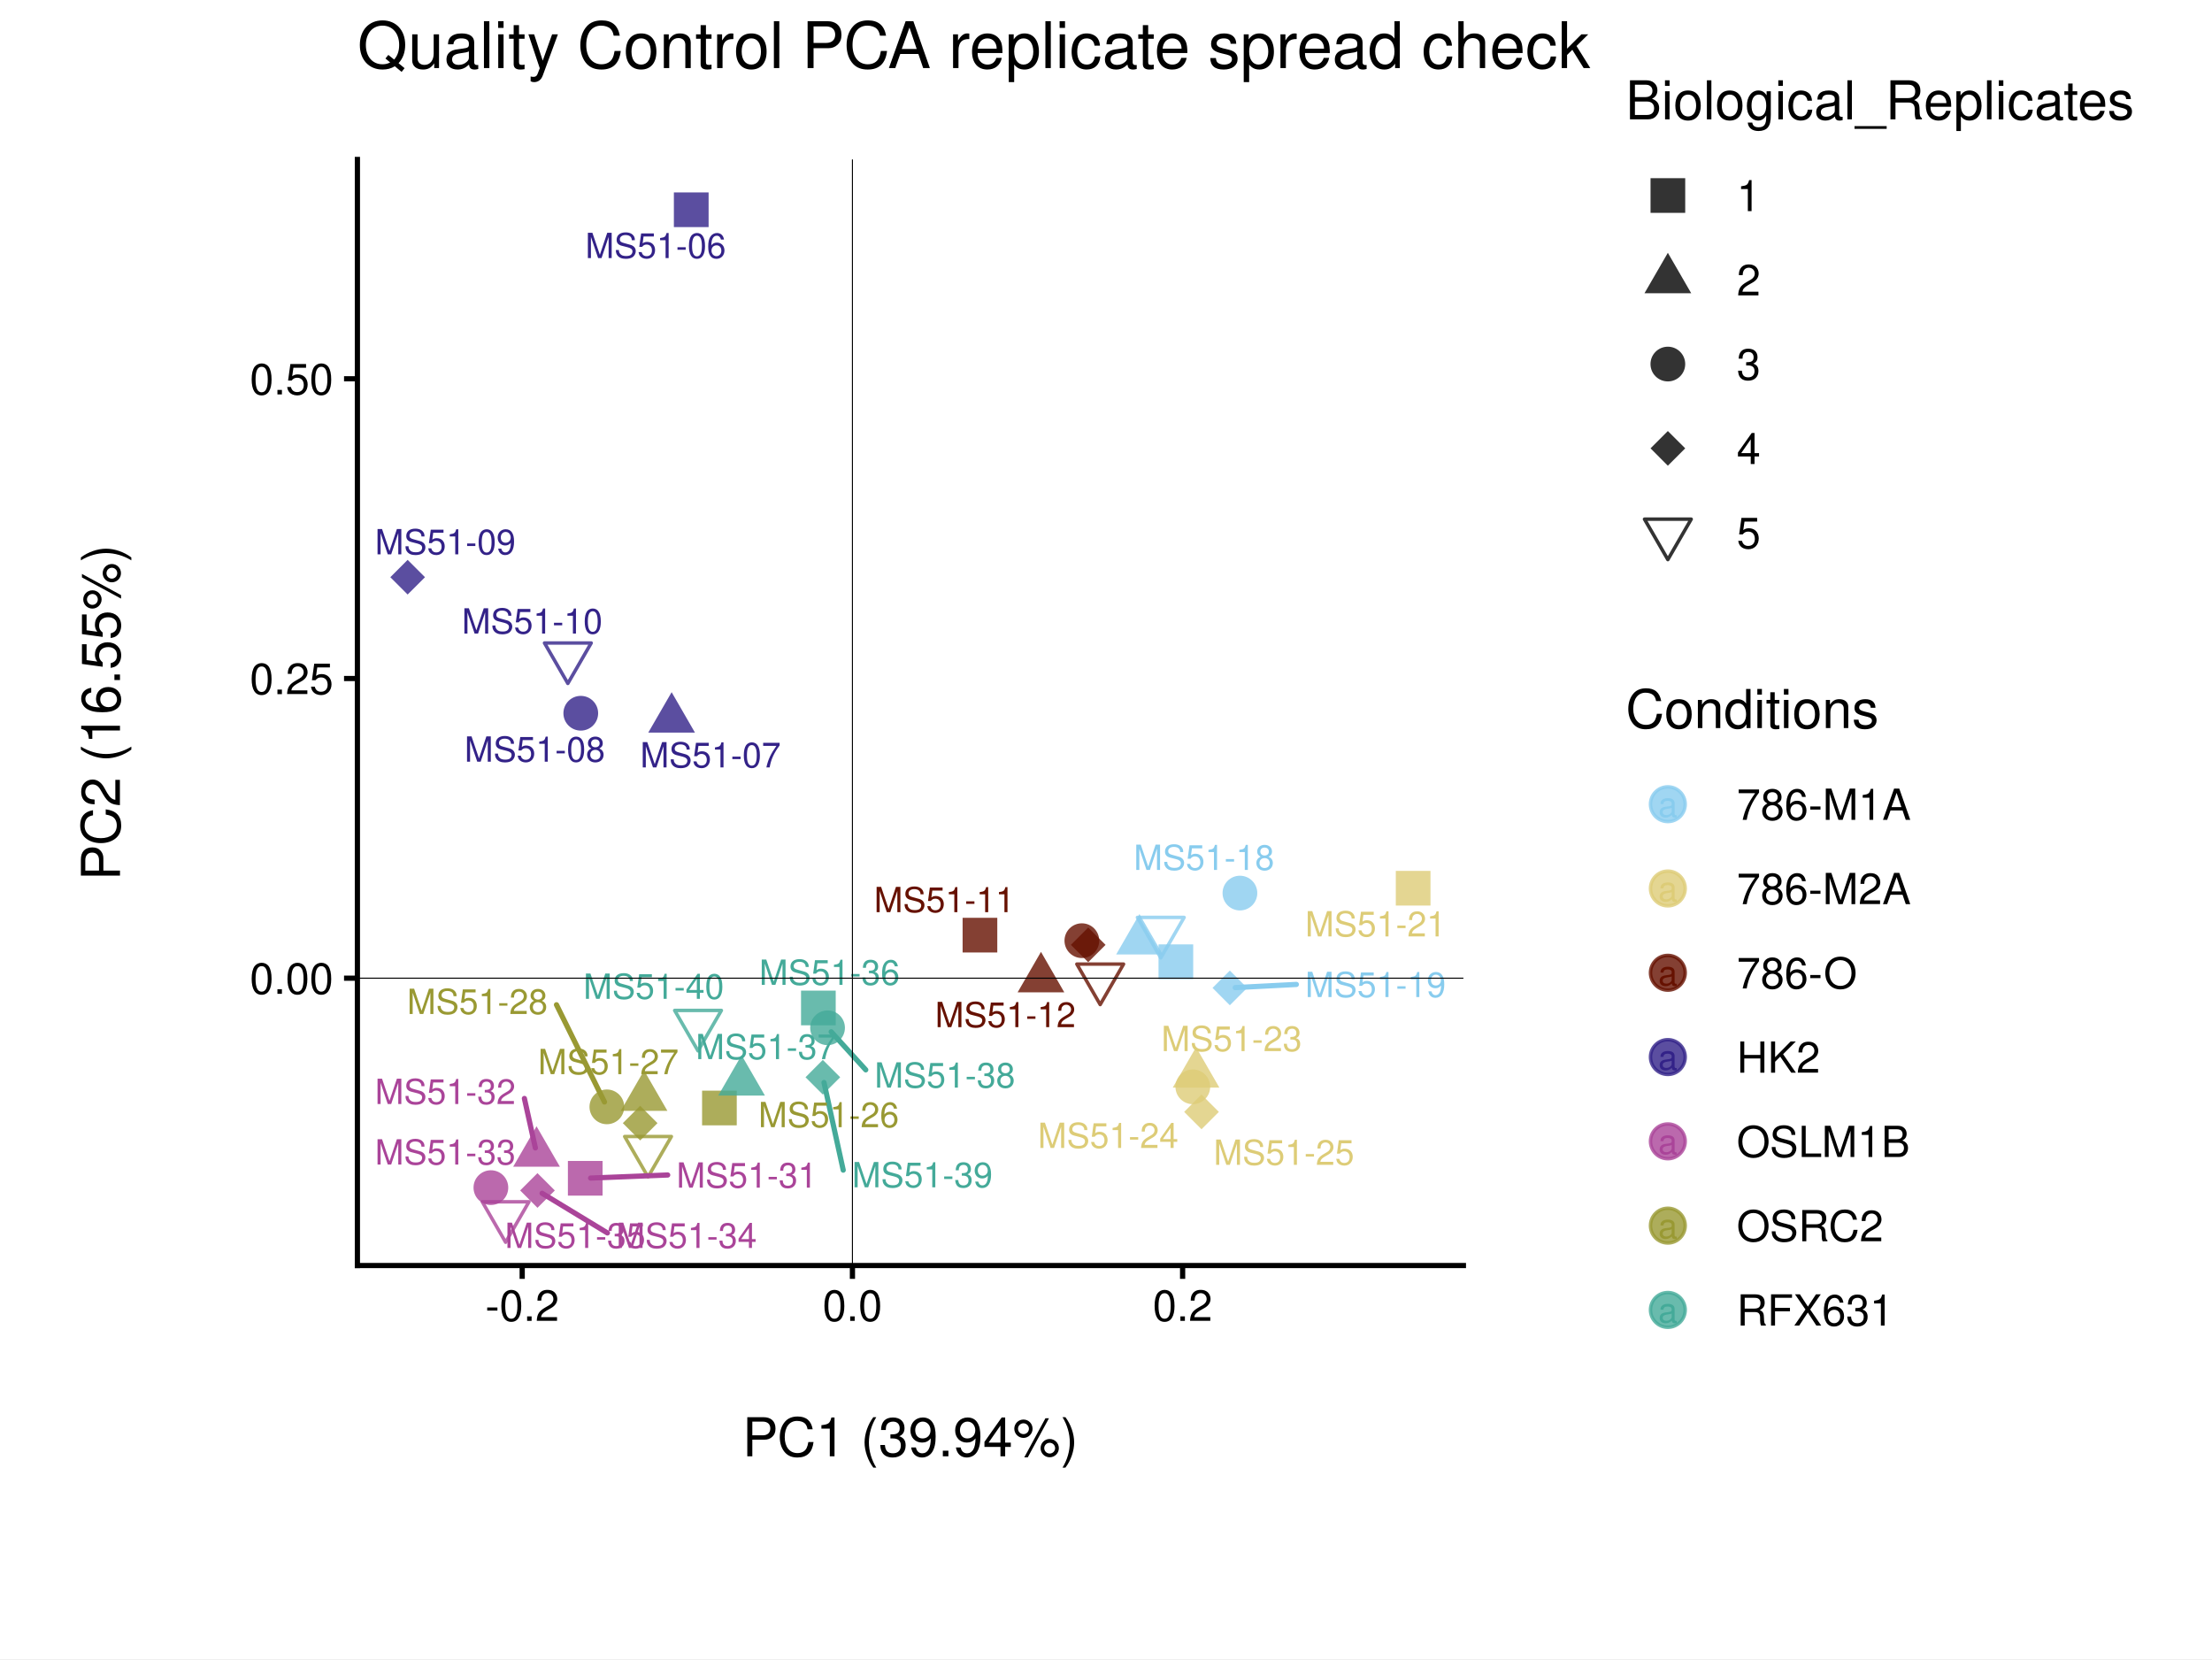
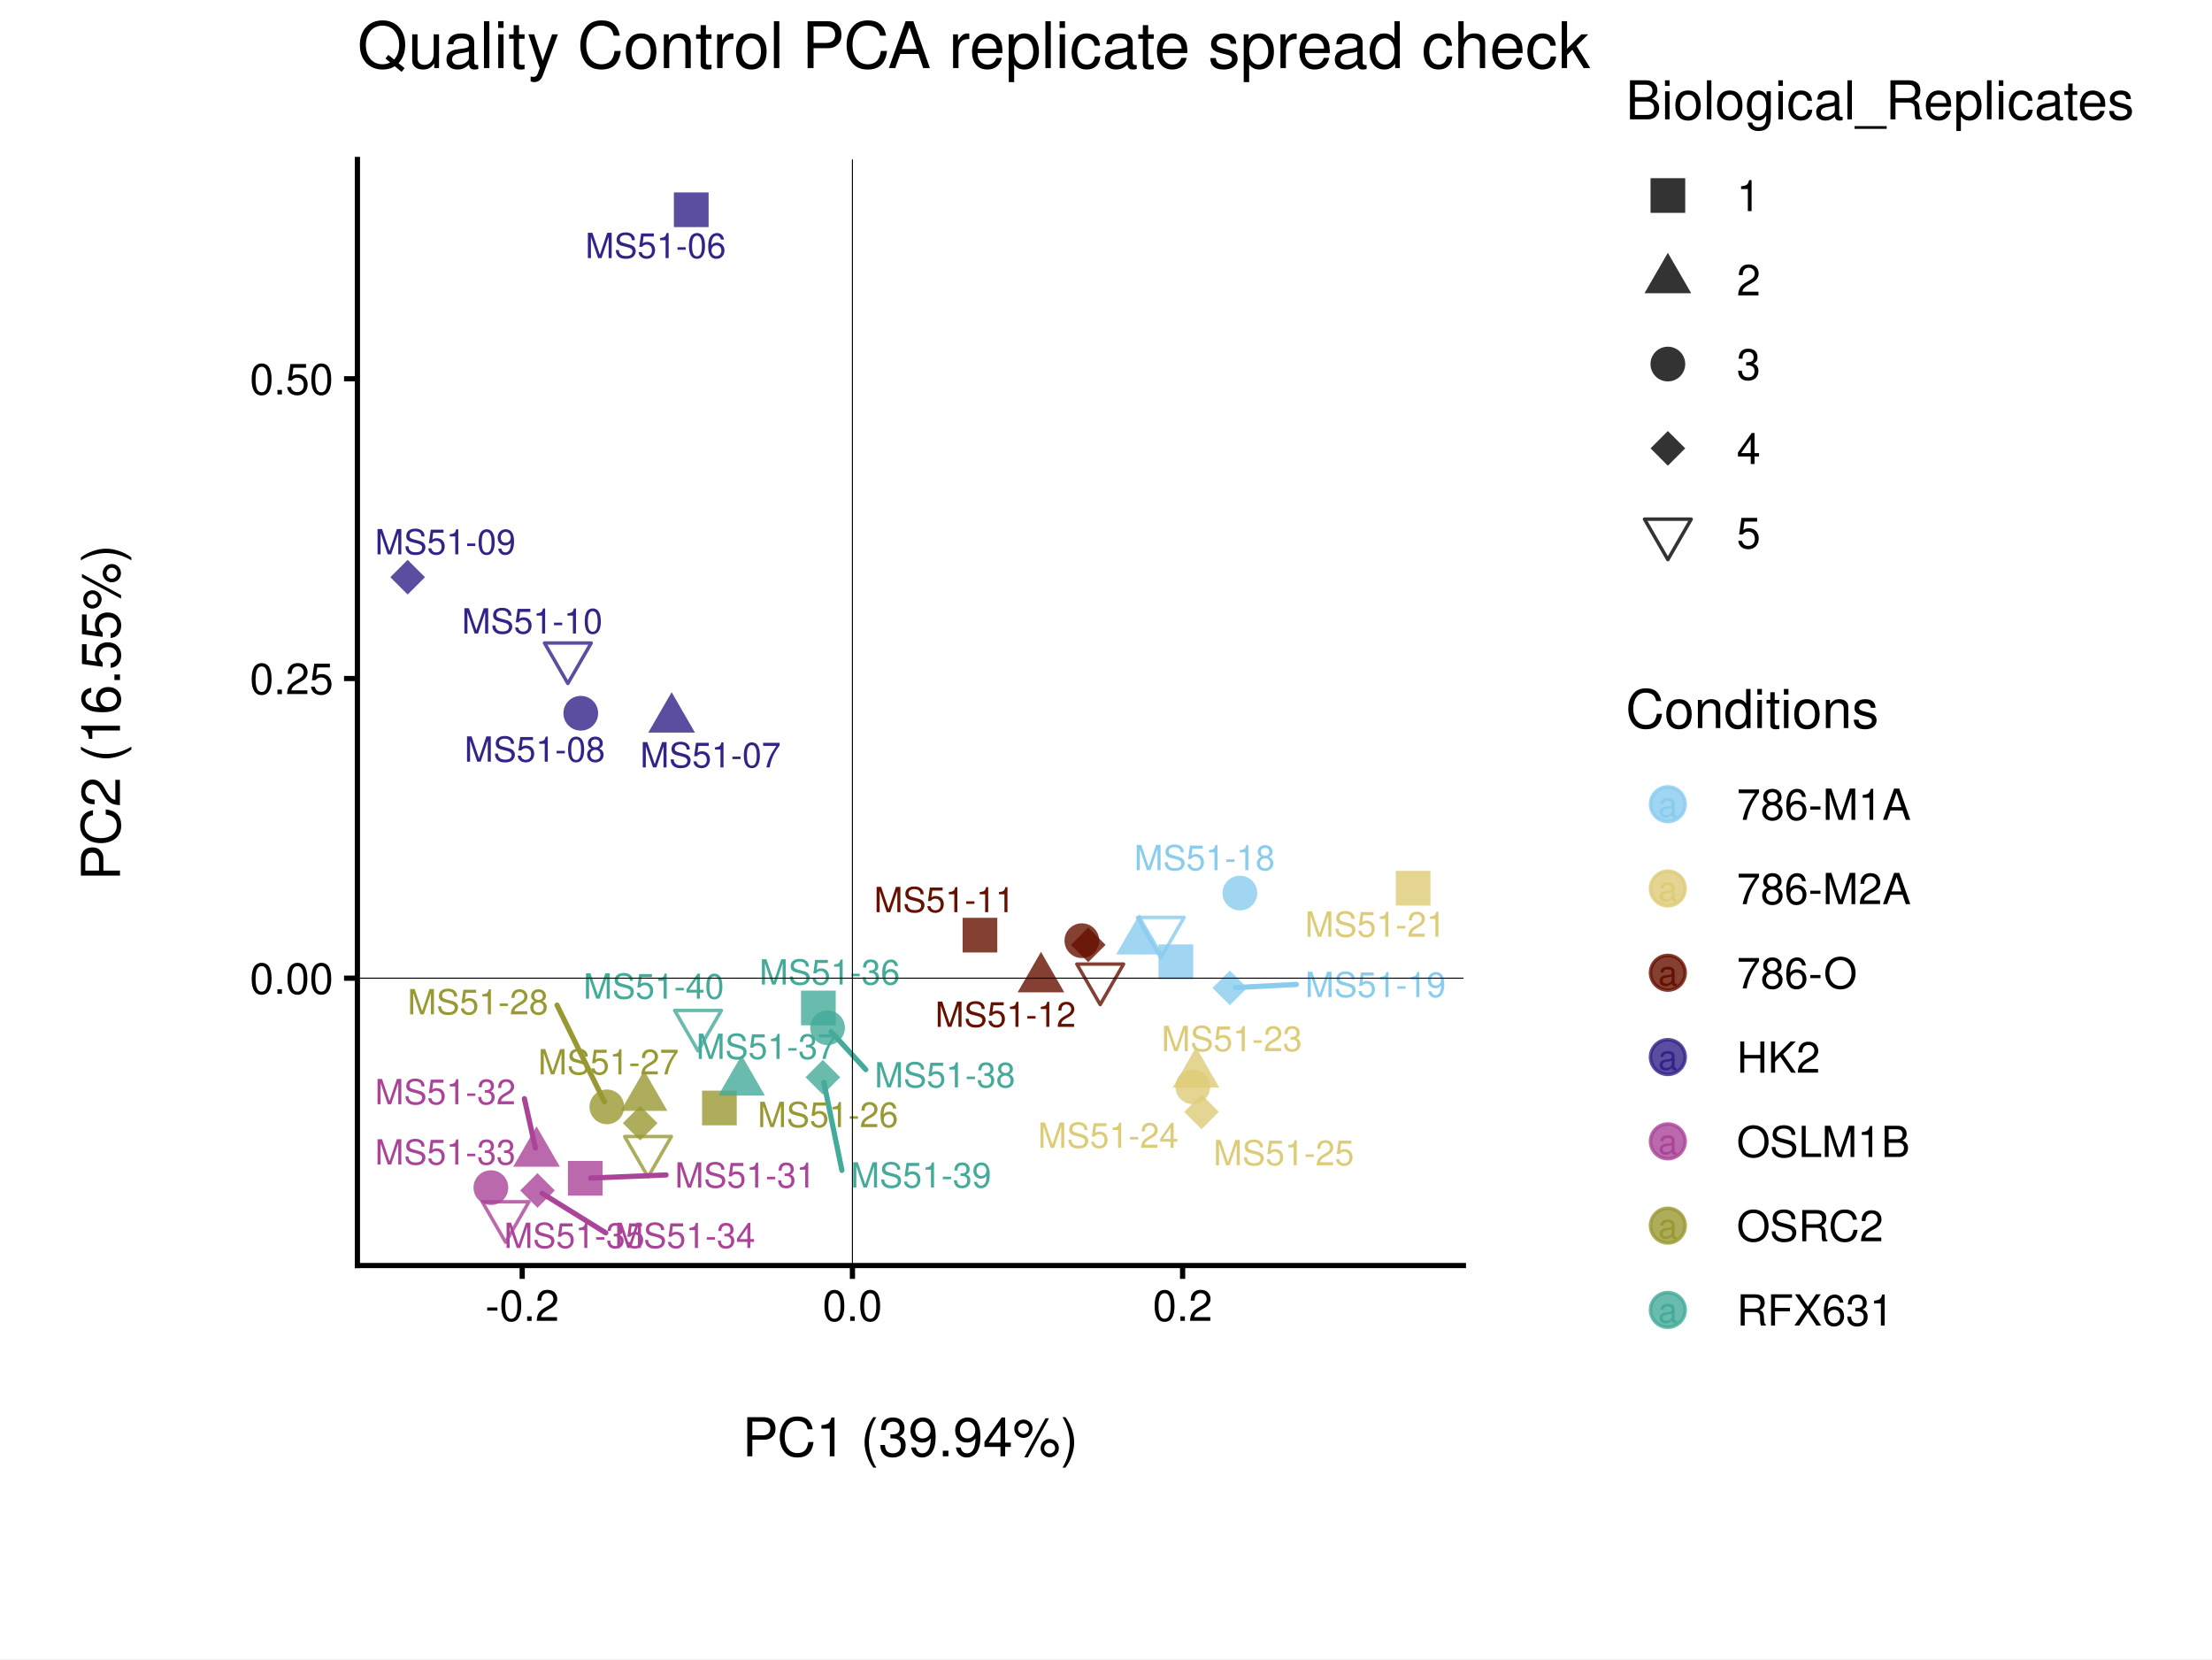
<svg xmlns="http://www.w3.org/2000/svg" width="453.54pt" height="340.16pt" viewBox="0 0 453.54 340.16">
  <g class="svglite">
    <defs>
      <style type="text/css">
    .svglite line, .svglite polyline, .svglite polygon, .svglite path, .svglite rect, .svglite circle {
      fill: none;
      stroke: #000000;
      stroke-linecap: round;
      stroke-linejoin: round;
      stroke-miterlimit: 10.00;
    }
    .svglite text {
      white-space: pre;
    }
    .svglite g.glyphgroup path {
      fill: inherit;
      stroke: none;
    }
  </style>
    </defs>
    <rect width="100%" height="100%" style="stroke: none; fill: #FFFFFF;" />
    <defs>
      <clipPath id="cpMC4wMHw0NTMuNTR8MC4wMHwzNDAuMTY=">
        <rect x="0.00" y="0.00" width="453.54" height="340.16" />
      </clipPath>
    </defs>
    <g clip-path="url(#cpMC4wMHw0NTMuNTR8MC4wMHwzNDAuMTY=)">
      <rect x="0.00" y="0.00" width="453.54" height="340.16" style="stroke-width: 1.07; stroke: #FFFFFF; fill: #FFFFFF;" />
    </g>
    <defs>
      <clipPath id="cpNS40OHw0NDguMDZ8NS40OHwzMzQuNjg=">
        <rect x="5.48" y="5.48" width="442.58" height="329.20" />
      </clipPath>
    </defs>
    <g clip-path="url(#cpNS40OHw0NDguMDZ8NS40OHwzMzQuNjg=)">
      <rect x="5.48" y="5.48" width="442.58" height="329.20" style="stroke-width: 1.07; stroke: none;" />
    </g>
    <defs>
      <clipPath id="cpMC4wMHw0NTMuNTR8NC4zNXwzMzUuODE=">
        <rect x="0.00" y="4.35" width="453.54" height="331.46" />
      </clipPath>
    </defs>
    <g clip-path="url(#cpMC4wMHw0NTMuNTR8NC4zNXwzMzUuODE=)">
      <rect x="-11.76" y="4.35" width="477.07" height="331.46" style="stroke-width: 1.07; stroke: #FFFFFF; fill: #FFFFFF;" />
    </g>
    <g clip-path="url(#cpNS40OHw0NDguMDZ8NS40OHwzMzQuNjg=)">
</g>
    <g clip-path="url(#cpMC4wMHw0NTMuNTR8MC4wMHwzNDAuMTY=)">
</g>
    <defs>
      <clipPath id="cpNzMuMjh8MzAwLjA1fDMyLjY5fDI1OS40Ng==">
        <rect x="73.28" y="32.69" width="226.77" height="226.77" />
      </clipPath>
    </defs>
    <g clip-path="url(#cpNzMuMjh8MzAwLjA1fDMyLjY5fDI1OS40Ng==)">
      <rect x="73.28" y="32.69" width="226.77" height="226.77" style="stroke-width: 1.07; stroke: none; fill: #FFFFFF;" />
      <polygon points="138.17,46.56 145.29,46.56 145.29,39.45 138.17,39.45 " style="stroke-width: 0.71; stroke: none; fill: #332288; fill-opacity: 0.80;" />
      <polygon points="137.71,141.91 142.49,150.20 132.92,150.20 " style="stroke-width: 0.71; stroke: none; fill: #332288; fill-opacity: 0.80;" />
      <circle cx="119.08" cy="146.23" r="3.56" style="stroke-width: 0.71; stroke: none; fill: #332288; fill-opacity: 0.80;" />
      <polygon points="80.03,118.34 83.58,114.78 87.14,118.34 83.58,121.89 " style="stroke-width: 0.71; stroke: none; fill: #332288; fill-opacity: 0.80;" />
      <polygon points="116.43,140.12 121.22,131.83 111.64,131.83 " style="stroke-width: 0.71; stroke: #332288; stroke-opacity: 0.80;" />
      <polygon points="197.37,195.28 204.48,195.28 204.48,188.17 197.37,188.17 " style="stroke-width: 0.71; stroke: none; fill: #661100; fill-opacity: 0.80;" />
      <polygon points="213.44,195.15 218.22,203.45 208.65,203.45 " style="stroke-width: 0.71; stroke: none; fill: #661100; fill-opacity: 0.80;" />
      <circle cx="221.82" cy="192.86" r="3.56" style="stroke-width: 0.71; stroke: none; fill: #661100; fill-opacity: 0.80;" />
      <polygon points="219.57,193.72 223.12,190.16 226.68,193.72 223.12,197.27 " style="stroke-width: 0.71; stroke: none; fill: #661100; fill-opacity: 0.80;" />
      <polygon points="225.58,205.96 230.37,197.66 220.79,197.66 " style="stroke-width: 0.71; stroke: #661100; stroke-opacity: 0.80;" />
      <polygon points="237.54,200.73 244.65,200.73 244.65,193.62 237.54,193.62 " style="stroke-width: 0.71; stroke: none; fill: #88CCEE; fill-opacity: 0.80;" />
      <polygon points="233.63,187.40 238.42,195.69 228.85,195.69 " style="stroke-width: 0.71; stroke: none; fill: #88CCEE; fill-opacity: 0.80;" />
      <circle cx="254.23" cy="183.10" r="3.56" style="stroke-width: 0.71; stroke: none; fill: #88CCEE; fill-opacity: 0.80;" />
      <polygon points="248.61,202.54 252.16,198.99 255.72,202.54 252.16,206.10 " style="stroke-width: 0.71; stroke: none; fill: #88CCEE; fill-opacity: 0.80;" />
      <polygon points="238.00,196.39 242.79,188.09 233.21,188.09 " style="stroke-width: 0.71; stroke: #88CCEE; stroke-opacity: 0.80;" />
      <polygon points="286.19,185.66 293.30,185.66 293.30,178.55 286.19,178.55 " style="stroke-width: 0.71; stroke: none; fill: #DDCC77; fill-opacity: 0.80;" />
      <polygon points="245.23,214.70 250.02,222.99 240.45,222.99 " style="stroke-width: 0.71; stroke: none; fill: #DDCC77; fill-opacity: 0.80;" />
      <circle cx="244.57" cy="222.82" r="3.56" style="stroke-width: 0.71; stroke: none; fill: #DDCC77; fill-opacity: 0.80;" />
      <polygon points="242.80,227.96 246.35,224.41 249.91,227.96 246.35,231.52 " style="stroke-width: 0.71; stroke: none; fill: #DDCC77; fill-opacity: 0.80;" />
      <polygon points="143.95,230.72 151.06,230.72 151.06,223.61 143.95,223.61 " style="stroke-width: 0.71; stroke: none; fill: #999933; fill-opacity: 0.80;" />
      <polygon points="132.06,219.46 136.84,227.75 127.27,227.75 " style="stroke-width: 0.71; stroke: none; fill: #999933; fill-opacity: 0.80;" />
      <circle cx="124.43" cy="226.93" r="3.56" style="stroke-width: 0.71; stroke: none; fill: #999933; fill-opacity: 0.80;" />
      <polygon points="127.70,230.27 131.26,226.71 134.81,230.27 131.26,233.82 " style="stroke-width: 0.71; stroke: none; fill: #999933; fill-opacity: 0.80;" />
      <polygon points="132.87,241.30 137.66,233.01 128.08,233.01 " style="stroke-width: 0.71; stroke: #999933; stroke-opacity: 0.80;" />
      <polygon points="116.44,245.13 123.55,245.13 123.55,238.02 116.44,238.02 " style="stroke-width: 0.71; stroke: none; fill: #AA4499; fill-opacity: 0.80;" />
      <polygon points="110.01,230.91 114.80,239.20 105.22,239.20 " style="stroke-width: 0.71; stroke: none; fill: #AA4499; fill-opacity: 0.80;" />
      <circle cx="100.65" cy="243.49" r="3.56" style="stroke-width: 0.71; stroke: none; fill: #AA4499; fill-opacity: 0.80;" />
      <polygon points="106.65,244.07 110.20,240.52 113.76,244.07 110.20,247.63 " style="stroke-width: 0.71; stroke: none; fill: #AA4499; fill-opacity: 0.80;" />
      <polygon points="103.67,254.69 108.46,246.39 98.88,246.39 " style="stroke-width: 0.71; stroke: #AA4499; stroke-opacity: 0.80;" />
      <polygon points="164.24,210.21 171.35,210.21 171.35,203.10 164.24,203.10 " style="stroke-width: 0.71; stroke: none; fill: #44AA99; fill-opacity: 0.80;" />
      <polygon points="152.05,216.33 156.84,224.62 147.26,224.62 " style="stroke-width: 0.71; stroke: none; fill: #44AA99; fill-opacity: 0.80;" />
      <circle cx="169.68" cy="210.72" r="3.56" style="stroke-width: 0.71; stroke: none; fill: #44AA99; fill-opacity: 0.80;" />
      <polygon points="165.16,220.86 168.71,217.30 172.27,220.86 168.71,224.41 " style="stroke-width: 0.71; stroke: none; fill: #44AA99; fill-opacity: 0.80;" />
      <polygon points="143.12,215.45 147.91,207.16 138.33,207.16 " style="stroke-width: 0.71; stroke: #44AA99; stroke-opacity: 0.80;" />
      <line x1="265.80" y1="201.83" x2="253.27" y2="202.48" style="stroke-width: 1.07; stroke: #88CCEE;" />
-       <line x1="114.10" y1="206.00" x2="123.94" y2="225.93" style="stroke-width: 1.07; stroke: #999933;" />
-       <line x1="136.90" y1="240.90" x2="121.10" y2="241.53" style="stroke-width: 1.07; stroke: #AA4499;" />
-       <line x1="107.52" y1="225.21" x2="109.77" y2="235.35" style="stroke-width: 1.07; stroke: #AA4499;" />
-       <line x1="124.54" y1="252.78" x2="111.15" y2="244.65" style="stroke-width: 1.07; stroke: #AA4499;" />
-       <line x1="177.51" y1="219.34" x2="170.42" y2="211.54" style="stroke-width: 1.07; stroke: #44AA99;" />
-       <line x1="172.89" y1="239.90" x2="168.95" y2="221.94" style="stroke-width: 1.07; stroke: #44AA99;" />
+       <line x1="114.21" y1="206.08" x2="123.95" y2="225.93" style="stroke-width: 1.07; stroke: #999933;" />
+       <line x1="136.57" y1="240.89" x2="121.10" y2="241.53" style="stroke-width: 1.07; stroke: #AA4499;" />
+       <line x1="107.52" y1="225.26" x2="109.77" y2="235.35" style="stroke-width: 1.07; stroke: #AA4499;" />
+       <line x1="124.21" y1="252.76" x2="111.14" y2="244.66" style="stroke-width: 1.07; stroke: #AA4499;" />
+       <line x1="177.52" y1="219.29" x2="170.42" y2="211.54" style="stroke-width: 1.07; stroke: #44AA99;" />
+       <line x1="172.62" y1="239.95" x2="168.93" y2="221.94" style="stroke-width: 1.07; stroke: #44AA99;" />
      <text x="134.43" y="52.91" text-anchor="middle" style="font-size: 7.11px;fill: #332288; font-family: &quot;Nimbus Sans&quot;;" textLength="28.84px" lengthAdjust="spacingAndGlyphs">MS51-06</text>
      <text x="145.68" y="157.34" text-anchor="middle" style="font-size: 7.11px;fill: #332288; font-family: &quot;Nimbus Sans&quot;;" textLength="28.84px" lengthAdjust="spacingAndGlyphs">MS51-07</text>
      <text x="109.65" y="156.16" text-anchor="middle" style="font-size: 7.11px;fill: #332288; font-family: &quot;Nimbus Sans&quot;;" textLength="28.84px" lengthAdjust="spacingAndGlyphs">MS51-08</text>
      <text x="91.30" y="113.65" text-anchor="middle" style="font-size: 7.11px;fill: #332288; font-family: &quot;Nimbus Sans&quot;;" textLength="28.84px" lengthAdjust="spacingAndGlyphs">MS51-09</text>
-       <text x="109.11" y="129.90" text-anchor="middle" style="font-size: 7.11px;fill: #332288; font-family: &quot;Nimbus Sans&quot;;" textLength="28.84px" lengthAdjust="spacingAndGlyphs">MS51-10</text>
+       <text x="109.11" y="129.88" text-anchor="middle" style="font-size: 7.11px;fill: #332288; font-family: &quot;Nimbus Sans&quot;;" textLength="28.84px" lengthAdjust="spacingAndGlyphs">MS51-10</text>
      <text x="193.63" y="187.01" text-anchor="middle" style="font-size: 7.11px;fill: #661100; font-family: &quot;Nimbus Sans&quot;;" textLength="28.84px" lengthAdjust="spacingAndGlyphs">MS51-11</text>
-       <text x="206.14" y="210.59" text-anchor="middle" style="font-size: 7.11px;fill: #661100; font-family: &quot;Nimbus Sans&quot;;" textLength="28.84px" lengthAdjust="spacingAndGlyphs">MS51-12</text>
-       <text x="246.87" y="178.35" text-anchor="middle" style="font-size: 7.11px;fill: #88CCEE; font-family: &quot;Nimbus Sans&quot;;" textLength="28.84px" lengthAdjust="spacingAndGlyphs">MS51-18</text>
+       <text x="206.16" y="210.53" text-anchor="middle" style="font-size: 7.11px;fill: #661100; font-family: &quot;Nimbus Sans&quot;;" textLength="28.84px" lengthAdjust="spacingAndGlyphs">MS51-12</text>
+       <text x="246.97" y="178.41" text-anchor="middle" style="font-size: 7.11px;fill: #88CCEE; font-family: &quot;Nimbus Sans&quot;;" textLength="28.84px" lengthAdjust="spacingAndGlyphs">MS51-18</text>
      <text x="282.03" y="204.42" text-anchor="middle" style="font-size: 7.11px;fill: #88CCEE; font-family: &quot;Nimbus Sans&quot;;" textLength="28.84px" lengthAdjust="spacingAndGlyphs">MS51-19</text>
-       <text x="282.03" y="191.98" text-anchor="middle" style="font-size: 7.11px;fill: #DDCC77; font-family: &quot;Nimbus Sans&quot;;" textLength="28.84px" lengthAdjust="spacingAndGlyphs">MS51-21</text>
-       <text x="252.52" y="215.50" text-anchor="middle" style="font-size: 7.11px;fill: #DDCC77; font-family: &quot;Nimbus Sans&quot;;" textLength="28.84px" lengthAdjust="spacingAndGlyphs">MS51-23</text>
-       <text x="227.21" y="235.35" text-anchor="middle" style="font-size: 7.11px;fill: #DDCC77; font-family: &quot;Nimbus Sans&quot;;" textLength="28.84px" lengthAdjust="spacingAndGlyphs">MS51-24</text>
-       <text x="263.25" y="238.82" text-anchor="middle" style="font-size: 7.11px;fill: #DDCC77; font-family: &quot;Nimbus Sans&quot;;" textLength="28.84px" lengthAdjust="spacingAndGlyphs">MS51-25</text>
-       <text x="169.91" y="231.10" text-anchor="middle" style="font-size: 7.11px;fill: #999933; font-family: &quot;Nimbus Sans&quot;;" textLength="28.84px" lengthAdjust="spacingAndGlyphs">MS51-26</text>
-       <text x="124.73" y="220.23" text-anchor="middle" style="font-size: 7.11px;fill: #999933; font-family: &quot;Nimbus Sans&quot;;" textLength="28.84px" lengthAdjust="spacingAndGlyphs">MS51-27</text>
-       <text x="97.88" y="207.89" text-anchor="middle" style="font-size: 7.11px;fill: #999933; font-family: &quot;Nimbus Sans&quot;;" textLength="28.84px" lengthAdjust="spacingAndGlyphs">MS51-28</text>
-       <text x="153.12" y="243.50" text-anchor="middle" style="font-size: 7.11px;fill: #AA4499; font-family: &quot;Nimbus Sans&quot;;" textLength="28.84px" lengthAdjust="spacingAndGlyphs">MS51-31</text>
-       <text x="91.30" y="226.35" text-anchor="middle" style="font-size: 7.11px;fill: #AA4499; font-family: &quot;Nimbus Sans&quot;;" textLength="28.84px" lengthAdjust="spacingAndGlyphs">MS51-32</text>
+       <text x="281.99" y="192.05" text-anchor="middle" style="font-size: 7.11px;fill: #DDCC77; font-family: &quot;Nimbus Sans&quot;;" textLength="28.84px" lengthAdjust="spacingAndGlyphs">MS51-21</text>
+       <text x="252.56" y="215.50" text-anchor="middle" style="font-size: 7.11px;fill: #DDCC77; font-family: &quot;Nimbus Sans&quot;;" textLength="28.84px" lengthAdjust="spacingAndGlyphs">MS51-23</text>
+       <text x="227.22" y="235.32" text-anchor="middle" style="font-size: 7.11px;fill: #DDCC77; font-family: &quot;Nimbus Sans&quot;;" textLength="28.84px" lengthAdjust="spacingAndGlyphs">MS51-24</text>
+       <text x="263.21" y="238.90" text-anchor="middle" style="font-size: 7.11px;fill: #DDCC77; font-family: &quot;Nimbus Sans&quot;;" textLength="28.84px" lengthAdjust="spacingAndGlyphs">MS51-25</text>
+       <text x="169.76" y="231.08" text-anchor="middle" style="font-size: 7.11px;fill: #999933; font-family: &quot;Nimbus Sans&quot;;" textLength="28.84px" lengthAdjust="spacingAndGlyphs">MS51-26</text>
+       <text x="124.76" y="220.27" text-anchor="middle" style="font-size: 7.11px;fill: #999933; font-family: &quot;Nimbus Sans&quot;;" textLength="28.84px" lengthAdjust="spacingAndGlyphs">MS51-27</text>
+       <text x="97.99" y="207.96" text-anchor="middle" style="font-size: 7.11px;fill: #999933; font-family: &quot;Nimbus Sans&quot;;" textLength="28.84px" lengthAdjust="spacingAndGlyphs">MS51-28</text>
+       <text x="152.79" y="243.48" text-anchor="middle" style="font-size: 7.11px;fill: #AA4499; font-family: &quot;Nimbus Sans&quot;;" textLength="28.84px" lengthAdjust="spacingAndGlyphs">MS51-31</text>
+       <text x="91.30" y="226.40" text-anchor="middle" style="font-size: 7.11px;fill: #AA4499; font-family: &quot;Nimbus Sans&quot;;" textLength="28.84px" lengthAdjust="spacingAndGlyphs">MS51-32</text>
      <text x="91.30" y="238.75" text-anchor="middle" style="font-size: 7.11px;fill: #AA4499; font-family: &quot;Nimbus Sans&quot;;" textLength="28.84px" lengthAdjust="spacingAndGlyphs">MS51-33</text>
-       <text x="140.76" y="255.86" text-anchor="middle" style="font-size: 7.11px;fill: #AA4499; font-family: &quot;Nimbus Sans&quot;;" textLength="28.84px" lengthAdjust="spacingAndGlyphs">MS51-34</text>
-       <text x="117.94" y="255.86" text-anchor="middle" style="font-size: 7.11px;fill: #AA4499; font-family: &quot;Nimbus Sans&quot;;" textLength="28.84px" lengthAdjust="spacingAndGlyphs">MS51-35</text>
-       <text x="170.08" y="201.91" text-anchor="middle" style="font-size: 7.11px;fill: #44AA99; font-family: &quot;Nimbus Sans&quot;;" textLength="28.84px" lengthAdjust="spacingAndGlyphs">MS51-36</text>
-       <text x="157.06" y="217.15" text-anchor="middle" style="font-size: 7.11px;fill: #44AA99; font-family: &quot;Nimbus Sans&quot;;" textLength="28.84px" lengthAdjust="spacingAndGlyphs">MS51-37</text>
-       <text x="193.73" y="222.99" text-anchor="middle" style="font-size: 7.11px;fill: #44AA99; font-family: &quot;Nimbus Sans&quot;;" textLength="28.84px" lengthAdjust="spacingAndGlyphs">MS51-38</text>
-       <text x="189.11" y="243.42" text-anchor="middle" style="font-size: 7.11px;fill: #44AA99; font-family: &quot;Nimbus Sans&quot;;" textLength="28.84px" lengthAdjust="spacingAndGlyphs">MS51-39</text>
-       <text x="134.03" y="204.78" text-anchor="middle" style="font-size: 7.11px;fill: #44AA99; font-family: &quot;Nimbus Sans&quot;;" textLength="28.84px" lengthAdjust="spacingAndGlyphs">MS51-40</text>
+       <text x="140.44" y="255.86" text-anchor="middle" style="font-size: 7.11px;fill: #AA4499; font-family: &quot;Nimbus Sans&quot;;" textLength="28.84px" lengthAdjust="spacingAndGlyphs">MS51-34</text>
+       <text x="117.76" y="255.86" text-anchor="middle" style="font-size: 7.11px;fill: #AA4499; font-family: &quot;Nimbus Sans&quot;;" textLength="28.84px" lengthAdjust="spacingAndGlyphs">MS51-35</text>
+       <text x="170.11" y="201.85" text-anchor="middle" style="font-size: 7.11px;fill: #44AA99; font-family: &quot;Nimbus Sans&quot;;" textLength="28.84px" lengthAdjust="spacingAndGlyphs">MS51-36</text>
+       <text x="157.17" y="217.11" text-anchor="middle" style="font-size: 7.11px;fill: #44AA99; font-family: &quot;Nimbus Sans&quot;;" textLength="28.84px" lengthAdjust="spacingAndGlyphs">MS51-37</text>
+       <text x="193.74" y="222.94" text-anchor="middle" style="font-size: 7.11px;fill: #44AA99; font-family: &quot;Nimbus Sans&quot;;" textLength="28.84px" lengthAdjust="spacingAndGlyphs">MS51-38</text>
+       <text x="188.84" y="243.47" text-anchor="middle" style="font-size: 7.11px;fill: #44AA99; font-family: &quot;Nimbus Sans&quot;;" textLength="28.84px" lengthAdjust="spacingAndGlyphs">MS51-39</text>
+       <text x="134.04" y="204.75" text-anchor="middle" style="font-size: 7.11px;fill: #44AA99; font-family: &quot;Nimbus Sans&quot;;" textLength="28.84px" lengthAdjust="spacingAndGlyphs">MS51-40</text>
      <line x1="73.28" y1="200.55" x2="300.05" y2="200.55" style="stroke-width: 0.21; stroke-linecap: butt;" />
      <line x1="174.78" y1="259.46" x2="174.78" y2="32.69" style="stroke-width: 0.21; stroke-linecap: butt;" />
    </g>
    <g clip-path="url(#cpMC4wMHw0NTMuNTR8MC4wMHwzNDAuMTY=)">
</g>
    <g clip-path="url(#cpNS40OHw0NDguMDZ8NS40OHwzMzQuNjg=)">
</g>
    <g clip-path="url(#cpMC4wMHw0NTMuNTR8MC4wMHwzNDAuMTY=)">
</g>
    <g clip-path="url(#cpNS40OHw0NDguMDZ8NS40OHwzMzQuNjg=)">
</g>
    <g clip-path="url(#cpMC4wMHw0NTMuNTR8MC4wMHwzNDAuMTY=)">
</g>
    <g clip-path="url(#cpNS40OHw0NDguMDZ8NS40OHwzMzQuNjg=)">
</g>
    <g clip-path="url(#cpMC4wMHw0NTMuNTR8MC4wMHwzNDAuMTY=)">
</g>
    <g clip-path="url(#cpNS40OHw0NDguMDZ8NS40OHwzMzQuNjg=)">
</g>
    <g clip-path="url(#cpMC4wMHw0NTMuNTR8MC4wMHwzNDAuMTY=)">
</g>
    <g clip-path="url(#cpNS40OHw0NDguMDZ8NS40OHwzMzQuNjg=)">
</g>
    <g clip-path="url(#cpMC4wMHw0NTMuNTR8MC4wMHwzNDAuMTY=)">
</g>
    <g clip-path="url(#cpNS40OHw0NDguMDZ8NS40OHwzMzQuNjg=)">
</g>
    <g clip-path="url(#cpMC4wMHw0NTMuNTR8MC4wMHwzNDAuMTY=)">
      <polyline points="73.28,259.46 73.28,32.69 " style="stroke-width: 1.07; stroke-linecap: square;" />
      <text x="68.35" y="203.75" text-anchor="end" style="font-size: 8.80px; font-family: &quot;Nimbus Sans&quot;;" textLength="17.12px" lengthAdjust="spacingAndGlyphs">0.00</text>
      <text x="68.35" y="142.31" text-anchor="end" style="font-size: 8.80px; font-family: &quot;Nimbus Sans&quot;;" textLength="17.12px" lengthAdjust="spacingAndGlyphs">0.25</text>
      <text x="68.35" y="80.87" text-anchor="end" style="font-size: 8.80px; font-family: &quot;Nimbus Sans&quot;;" textLength="17.12px" lengthAdjust="spacingAndGlyphs">0.50</text>
      <polyline points="70.54,200.55 73.28,200.55 " style="stroke-width: 1.07; stroke-linecap: butt;" />
      <polyline points="70.54,139.11 73.28,139.11 " style="stroke-width: 1.07; stroke-linecap: butt;" />
      <polyline points="70.54,77.66 73.28,77.66 " style="stroke-width: 1.07; stroke-linecap: butt;" />
    </g>
    <g clip-path="url(#cpNS40OHw0NDguMDZ8NS40OHwzMzQuNjg=)">
</g>
    <g clip-path="url(#cpMC4wMHw0NTMuNTR8MC4wMHwzNDAuMTY=)">
</g>
    <g clip-path="url(#cpNS40OHw0NDguMDZ8NS40OHwzMzQuNjg=)">
</g>
    <g clip-path="url(#cpMC4wMHw0NTMuNTR8MC4wMHwzNDAuMTY=)">
      <polyline points="73.28,259.46 300.05,259.46 " style="stroke-width: 1.07; stroke-linecap: square;" />
      <polyline points="107.07,262.20 107.07,259.46 " style="stroke-width: 1.07; stroke-linecap: butt;" />
      <polyline points="174.78,262.20 174.78,259.46 " style="stroke-width: 1.07; stroke-linecap: butt;" />
      <polyline points="242.48,262.20 242.48,259.46 " style="stroke-width: 1.07; stroke-linecap: butt;" />
      <text x="107.07" y="270.81" text-anchor="middle" style="font-size: 8.80px; font-family: &quot;Nimbus Sans&quot;;" textLength="15.16px" lengthAdjust="spacingAndGlyphs">-0.2</text>
      <text x="174.78" y="270.81" text-anchor="middle" style="font-size: 8.80px; font-family: &quot;Nimbus Sans&quot;;" textLength="12.23px" lengthAdjust="spacingAndGlyphs">0.0</text>
      <text x="242.48" y="270.81" text-anchor="middle" style="font-size: 8.80px; font-family: &quot;Nimbus Sans&quot;;" textLength="12.23px" lengthAdjust="spacingAndGlyphs">0.2</text>
    </g>
    <g clip-path="url(#cpNS40OHw0NDguMDZ8NS40OHwzMzQuNjg=)">
</g>
    <g clip-path="url(#cpMC4wMHw0NTMuNTR8MC4wMHwzNDAuMTY=)">
</g>
    <g clip-path="url(#cpNS40OHw0NDguMDZ8NS40OHwzMzQuNjg=)">
</g>
    <g clip-path="url(#cpMC4wMHw0NTMuNTR8MC4wMHwzNDAuMTY=)">
      <text x="186.66" y="298.57" text-anchor="middle" style="font-size: 11.00px; font-family: &quot;Nimbus Sans&quot;;" textLength="68.84px" lengthAdjust="spacingAndGlyphs">PC1 (39.94%)</text>
    </g>
    <g clip-path="url(#cpNS40OHw0NDguMDZ8NS40OHwzMzQuNjg=)">
</g>
    <g clip-path="url(#cpMC4wMHw0NTMuNTR8MC4wMHwzNDAuMTY=)">
      <text transform="translate(24.60,146.08) rotate(-90)" text-anchor="middle" style="font-size: 11.00px; font-family: &quot;Nimbus Sans&quot;;" textLength="68.84px" lengthAdjust="spacingAndGlyphs">PC2 (16.55%)</text>
    </g>
    <g clip-path="url(#cpNS40OHw0NDguMDZ8NS40OHwzMzQuNjg=)">
</g>
    <g clip-path="url(#cpMC4wMHw0NTMuNTR8MC4wMHwzNDAuMTY=)">
</g>
    <g clip-path="url(#cpNS40OHw0NDguMDZ8NS40OHwzMzQuNjg=)">
</g>
    <g clip-path="url(#cpMC4wMHw0NTMuNTR8MC4wMHwzNDAuMTY=)">
      <rect x="327.85" y="9.48" width="115.13" height="113.84" style="stroke-width: 1.07; stroke: none; fill: #FFFFFF;" />
      <text x="333.33" y="24.47" style="font-size: 11.00px; font-family: &quot;Nimbus Sans&quot;;" textLength="104.17px" lengthAdjust="spacingAndGlyphs">Biological_Replicates</text>
      <rect x="333.33" y="31.44" width="17.28" height="17.28" style="stroke-width: 1.07; stroke: none; fill: #FFFFFF;" />
      <polygon points="338.42,43.64 345.53,43.64 345.53,36.53 338.42,36.53 " style="stroke-width: 0.71; stroke: none; fill: #000000; fill-opacity: 0.80;" />
      <rect x="333.33" y="48.72" width="17.28" height="17.28" style="stroke-width: 1.07; stroke: none; fill: #FFFFFF;" />
      <polygon points="341.97,51.83 346.76,60.12 337.18,60.12 " style="stroke-width: 0.71; stroke: none; fill: #000000; fill-opacity: 0.80;" />
      <rect x="333.33" y="66.00" width="17.28" height="17.28" style="stroke-width: 1.07; stroke: none; fill: #FFFFFF;" />
      <circle cx="341.97" cy="74.64" r="3.56" style="stroke-width: 0.71; stroke: none; fill: #000000; fill-opacity: 0.80;" />
      <rect x="333.33" y="83.28" width="17.28" height="17.28" style="stroke-width: 1.07; stroke: none; fill: #FFFFFF;" />
      <polygon points="338.42,91.92 341.97,88.37 345.53,91.92 341.97,95.48 " style="stroke-width: 0.71; stroke: none; fill: #000000; fill-opacity: 0.80;" />
      <rect x="333.33" y="100.56" width="17.28" height="17.28" style="stroke-width: 1.07; stroke: none; fill: #FFFFFF;" />
      <polygon points="341.97,114.73 346.76,106.44 337.18,106.44 " style="stroke-width: 0.71; stroke: #000000; stroke-opacity: 0.80;" />
      <text x="356.09" y="43.29" style="font-size: 8.80px; font-family: &quot;Nimbus Sans&quot;;" textLength="4.89px" lengthAdjust="spacingAndGlyphs">1</text>
      <text x="356.09" y="60.57" style="font-size: 8.80px; font-family: &quot;Nimbus Sans&quot;;" textLength="4.89px" lengthAdjust="spacingAndGlyphs">2</text>
      <text x="356.09" y="77.85" style="font-size: 8.80px; font-family: &quot;Nimbus Sans&quot;;" textLength="4.89px" lengthAdjust="spacingAndGlyphs">3</text>
      <text x="356.09" y="95.13" style="font-size: 8.80px; font-family: &quot;Nimbus Sans&quot;;" textLength="4.89px" lengthAdjust="spacingAndGlyphs">4</text>
      <text x="356.09" y="112.41" style="font-size: 8.80px; font-family: &quot;Nimbus Sans&quot;;" textLength="4.89px" lengthAdjust="spacingAndGlyphs">5</text>
      <rect x="327.85" y="134.28" width="69.41" height="148.40" style="stroke-width: 1.07; stroke: none; fill: #FFFFFF;" />
      <text x="333.33" y="149.27" style="font-size: 11.00px; font-family: &quot;Nimbus Sans&quot;;" textLength="51.84px" lengthAdjust="spacingAndGlyphs">Conditions</text>
      <rect x="333.33" y="156.24" width="17.28" height="17.28" style="stroke-width: 1.07; stroke: none; fill: #FFFFFF;" />
      <circle cx="341.97" cy="164.88" r="3.56" style="stroke-width: 0.71; stroke: #88CCEE; stroke-opacity: 0.80; fill: #88CCEE; fill-opacity: 0.80;" />
      <text x="341.97" y="167.47" text-anchor="middle" style="font-size: 7.11px;fill: #88CCEE; font-family: &quot;Nimbus Sans&quot;;" textLength="3.95px" lengthAdjust="spacingAndGlyphs">a</text>
      <rect x="333.33" y="173.52" width="17.28" height="17.28" style="stroke-width: 1.07; stroke: none; fill: #FFFFFF;" />
      <circle cx="341.97" cy="182.16" r="3.56" style="stroke-width: 0.71; stroke: #DDCC77; stroke-opacity: 0.80; fill: #DDCC77; fill-opacity: 0.80;" />
      <text x="341.97" y="184.75" text-anchor="middle" style="font-size: 7.11px;fill: #DDCC77; font-family: &quot;Nimbus Sans&quot;;" textLength="3.95px" lengthAdjust="spacingAndGlyphs">a</text>
      <rect x="333.33" y="190.80" width="17.28" height="17.28" style="stroke-width: 1.07; stroke: none; fill: #FFFFFF;" />
      <circle cx="341.97" cy="199.44" r="3.56" style="stroke-width: 0.71; stroke: #661100; stroke-opacity: 0.80; fill: #661100; fill-opacity: 0.80;" />
      <text x="341.97" y="202.03" text-anchor="middle" style="font-size: 7.11px;fill: #661100; font-family: &quot;Nimbus Sans&quot;;" textLength="3.95px" lengthAdjust="spacingAndGlyphs">a</text>
      <rect x="333.33" y="208.08" width="17.28" height="17.28" style="stroke-width: 1.07; stroke: none; fill: #FFFFFF;" />
      <circle cx="341.97" cy="216.72" r="3.56" style="stroke-width: 0.71; stroke: #332288; stroke-opacity: 0.80; fill: #332288; fill-opacity: 0.80;" />
      <text x="341.97" y="219.31" text-anchor="middle" style="font-size: 7.11px;fill: #332288; font-family: &quot;Nimbus Sans&quot;;" textLength="3.95px" lengthAdjust="spacingAndGlyphs">a</text>
      <rect x="333.33" y="225.36" width="17.28" height="17.28" style="stroke-width: 1.07; stroke: none; fill: #FFFFFF;" />
      <circle cx="341.97" cy="234.00" r="3.56" style="stroke-width: 0.71; stroke: #AA4499; stroke-opacity: 0.80; fill: #AA4499; fill-opacity: 0.80;" />
      <text x="341.97" y="236.59" text-anchor="middle" style="font-size: 7.11px;fill: #AA4499; font-family: &quot;Nimbus Sans&quot;;" textLength="3.95px" lengthAdjust="spacingAndGlyphs">a</text>
      <rect x="333.33" y="242.64" width="17.28" height="17.28" style="stroke-width: 1.07; stroke: none; fill: #FFFFFF;" />
      <circle cx="341.97" cy="251.28" r="3.56" style="stroke-width: 0.71; stroke: #999933; stroke-opacity: 0.80; fill: #999933; fill-opacity: 0.80;" />
      <text x="341.97" y="253.87" text-anchor="middle" style="font-size: 7.11px;fill: #999933; font-family: &quot;Nimbus Sans&quot;;" textLength="3.95px" lengthAdjust="spacingAndGlyphs">a</text>
      <rect x="333.33" y="259.92" width="17.28" height="17.28" style="stroke-width: 1.07; stroke: none; fill: #FFFFFF;" />
      <circle cx="341.97" cy="268.56" r="3.56" style="stroke-width: 0.71; stroke: #44AA99; stroke-opacity: 0.80; fill: #44AA99; fill-opacity: 0.80;" />
      <text x="341.97" y="271.15" text-anchor="middle" style="font-size: 7.11px;fill: #44AA99; font-family: &quot;Nimbus Sans&quot;;" textLength="3.95px" lengthAdjust="spacingAndGlyphs">a</text>
      <text x="356.09" y="168.09" style="font-size: 8.80px; font-family: &quot;Nimbus Sans&quot;;" textLength="35.69px" lengthAdjust="spacingAndGlyphs">786-M1A</text>
      <text x="356.09" y="185.37" style="font-size: 8.80px; font-family: &quot;Nimbus Sans&quot;;" textLength="35.69px" lengthAdjust="spacingAndGlyphs">786-M2A</text>
      <text x="356.09" y="202.65" style="font-size: 8.80px; font-family: &quot;Nimbus Sans&quot;;" textLength="24.67px" lengthAdjust="spacingAndGlyphs">786-O</text>
      <text x="356.09" y="219.93" style="font-size: 8.80px; font-family: &quot;Nimbus Sans&quot;;" textLength="17.11px" lengthAdjust="spacingAndGlyphs">HK2</text>
      <text x="356.09" y="237.21" style="font-size: 8.80px; font-family: &quot;Nimbus Sans&quot;;" textLength="35.50px" lengthAdjust="spacingAndGlyphs">OSLM1B</text>
      <text x="356.09" y="254.49" style="font-size: 8.80px; font-family: &quot;Nimbus Sans&quot;;" textLength="30.05px" lengthAdjust="spacingAndGlyphs">OSRC2</text>
      <text x="356.09" y="271.77" style="font-size: 8.80px; font-family: &quot;Nimbus Sans&quot;;" textLength="32.16px" lengthAdjust="spacingAndGlyphs">RFX631</text>
    </g>
    <g clip-path="url(#cpNS40OHw0NDguMDZ8NS40OHwzMzQuNjg=)">
</g>
    <g clip-path="url(#cpMC4wMHw0NTMuNTR8MC4wMHwzNDAuMTY=)">
</g>
    <g clip-path="url(#cpNS40OHw0NDguMDZ8NS40OHwzMzQuNjg=)">
</g>
    <g clip-path="url(#cpMC4wMHw0NTMuNTR8MC4wMHwzNDAuMTY=)">
</g>
    <g clip-path="url(#cpNS40OHw0NDguMDZ8NS40OHwzMzQuNjg=)">
</g>
    <g clip-path="url(#cpMC4wMHw0NTMuNTR8MC4wMHwzNDAuMTY=)">
</g>
    <g clip-path="url(#cpNS40OHw0NDguMDZ8NS40OHwzMzQuNjg=)">
</g>
    <g clip-path="url(#cpMC4wMHw0NTMuNTR8MC4wMHwzNDAuMTY=)">
</g>
    <g clip-path="url(#cpNS40OHw0NDguMDZ8NS40OHwzMzQuNjg=)">
</g>
    <g clip-path="url(#cpMC4wMHw0NTMuNTR8MC4wMHwzNDAuMTY=)">
</g>
    <g clip-path="url(#cpNS40OHw0NDguMDZ8NS40OHwzMzQuNjg=)">
</g>
    <g clip-path="url(#cpMC4wMHw0NTMuNTR8MC4wMHwzNDAuMTY=)">
      <text x="73.28" y="13.96" style="font-size: 13.20px; font-family: &quot;Nimbus Sans&quot;;" textLength="252.50px" lengthAdjust="spacingAndGlyphs">Quality Control PCA replicate spread check</text>
    </g>
    <g clip-path="url(#cpNS40OHw0NDguMDZ8NS40OHwzMzQuNjg=)">
</g>
    <g clip-path="url(#cpMC4wMHw0NTMuNTR8MC4wMHwzNDAuMTY=)">
</g>
    <g clip-path="url(#cpNS40OHw0NDguMDZ8NS40OHwzMzQuNjg=)">
</g>
    <g clip-path="url(#cpMC4wMHw0NTMuNTR8MC4wMHwzNDAuMTY=)">
</g>
  </g>
</svg>
